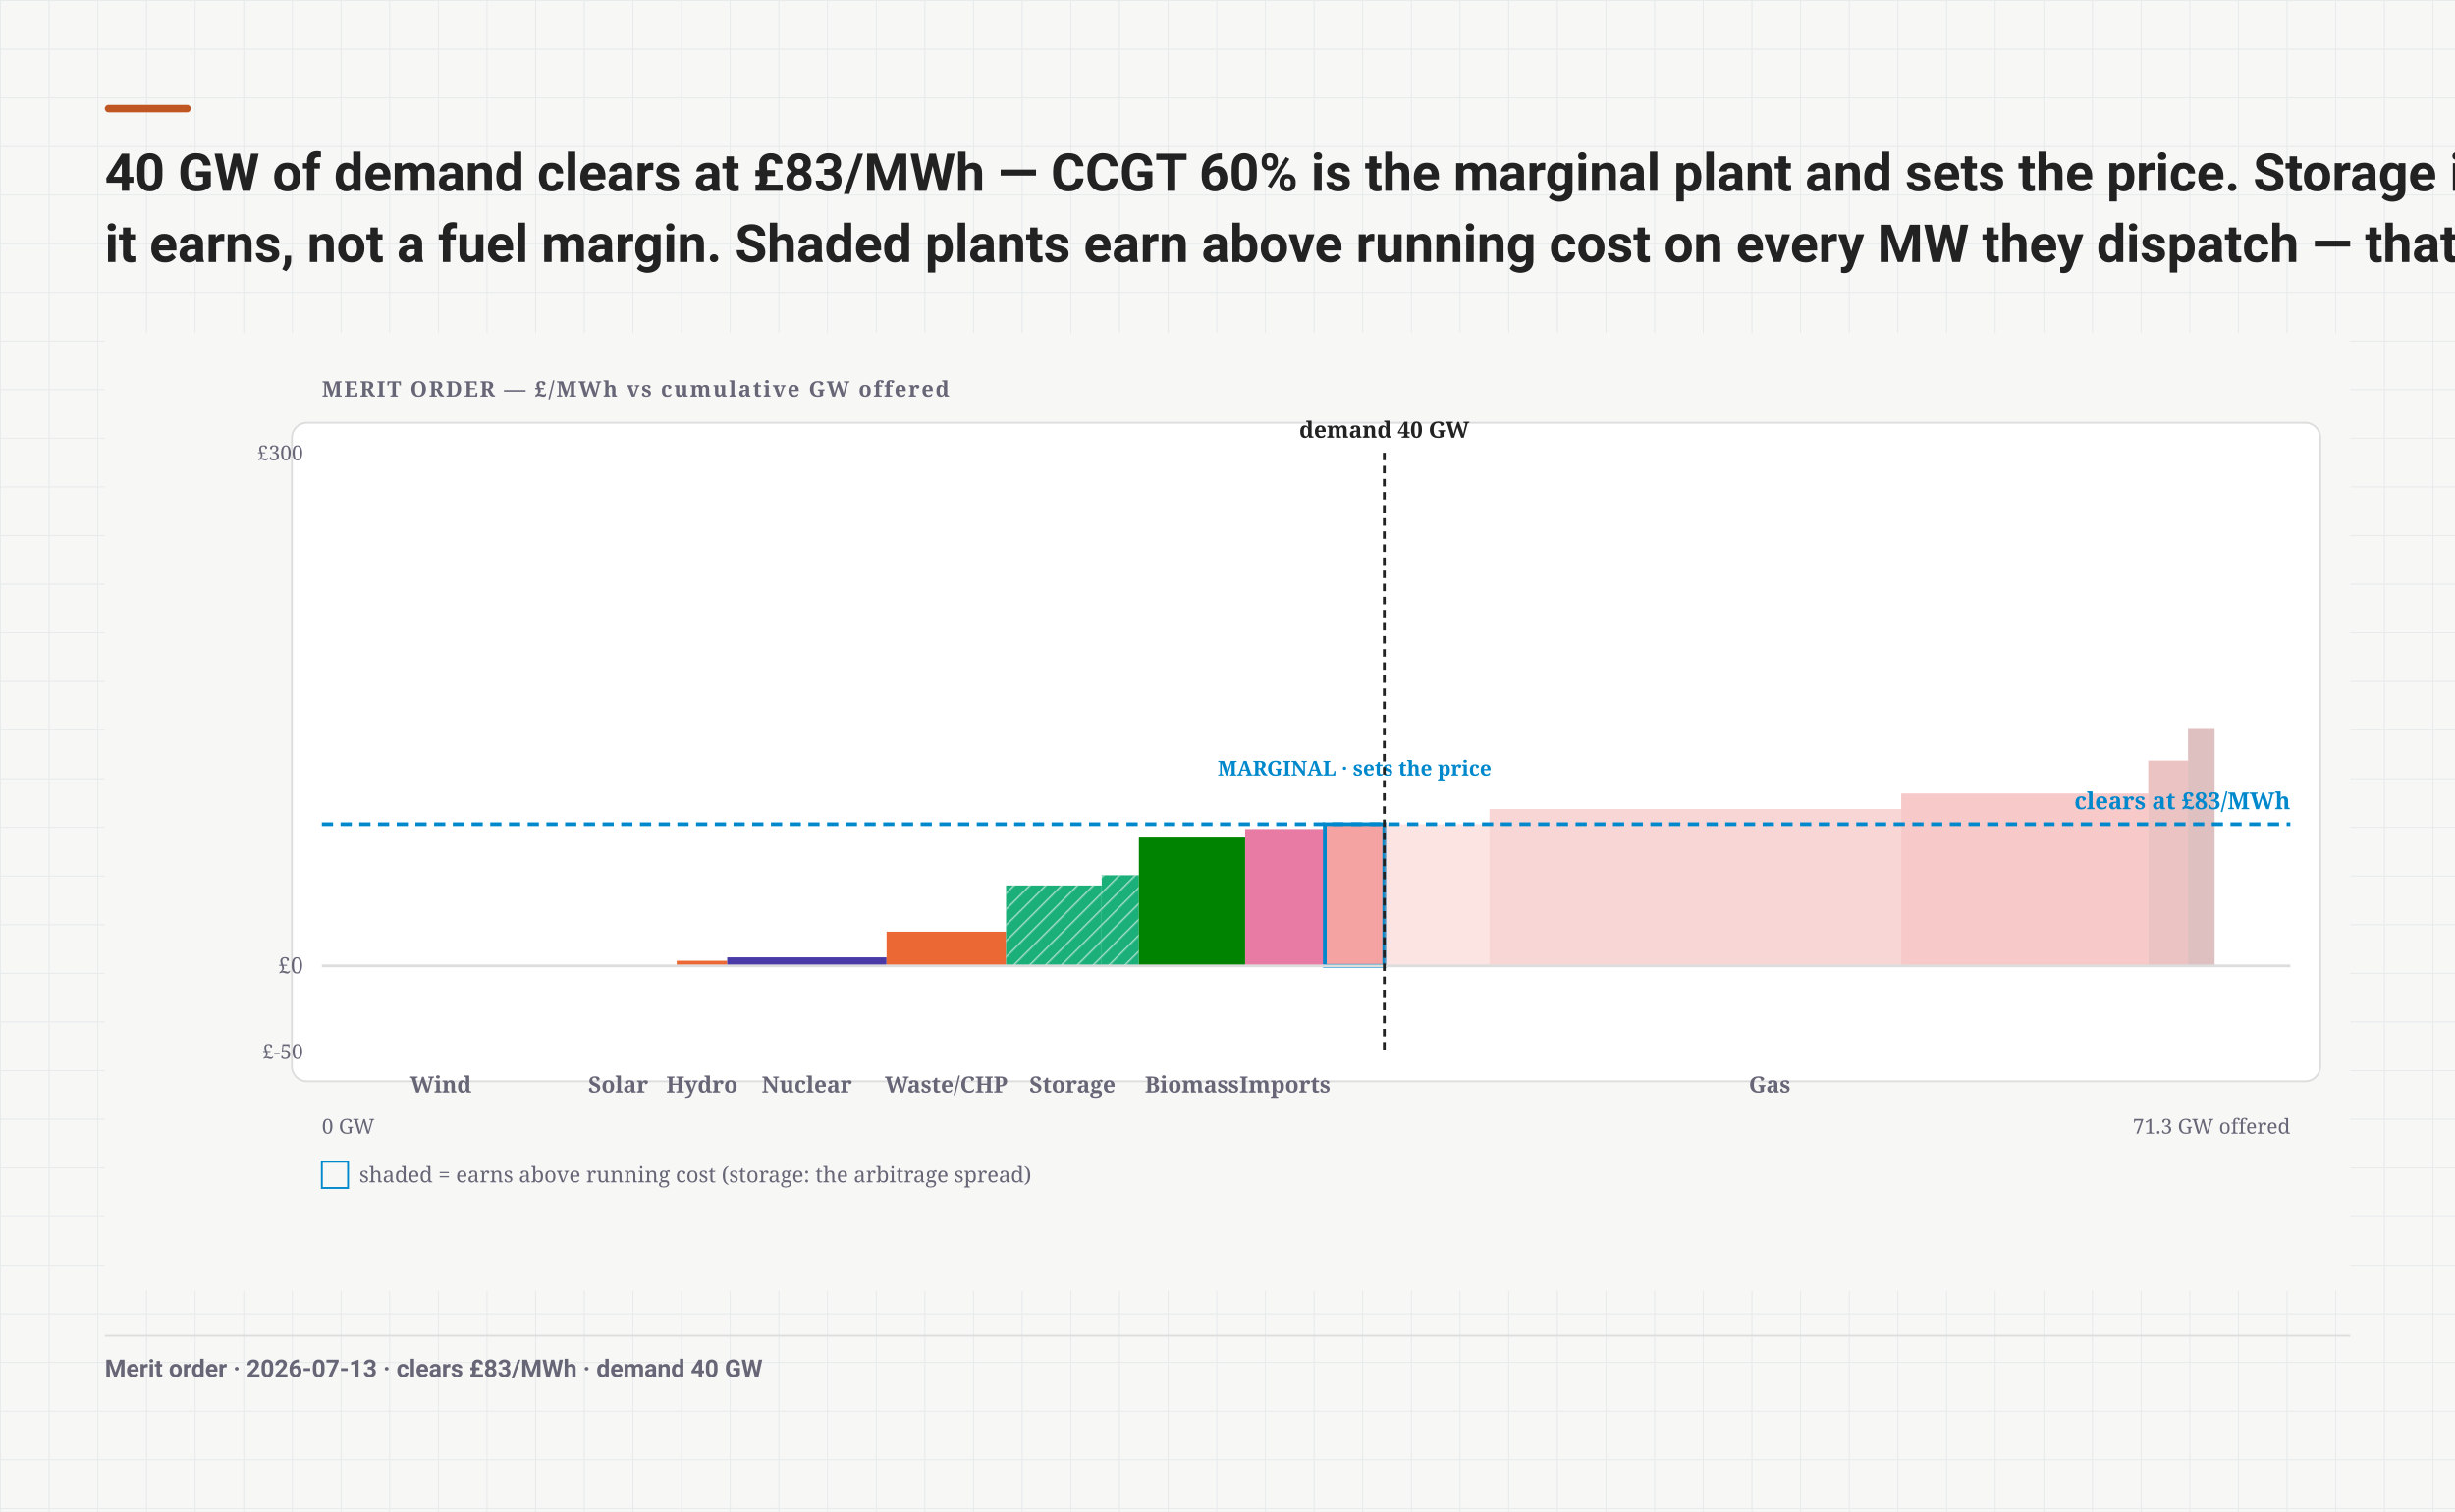
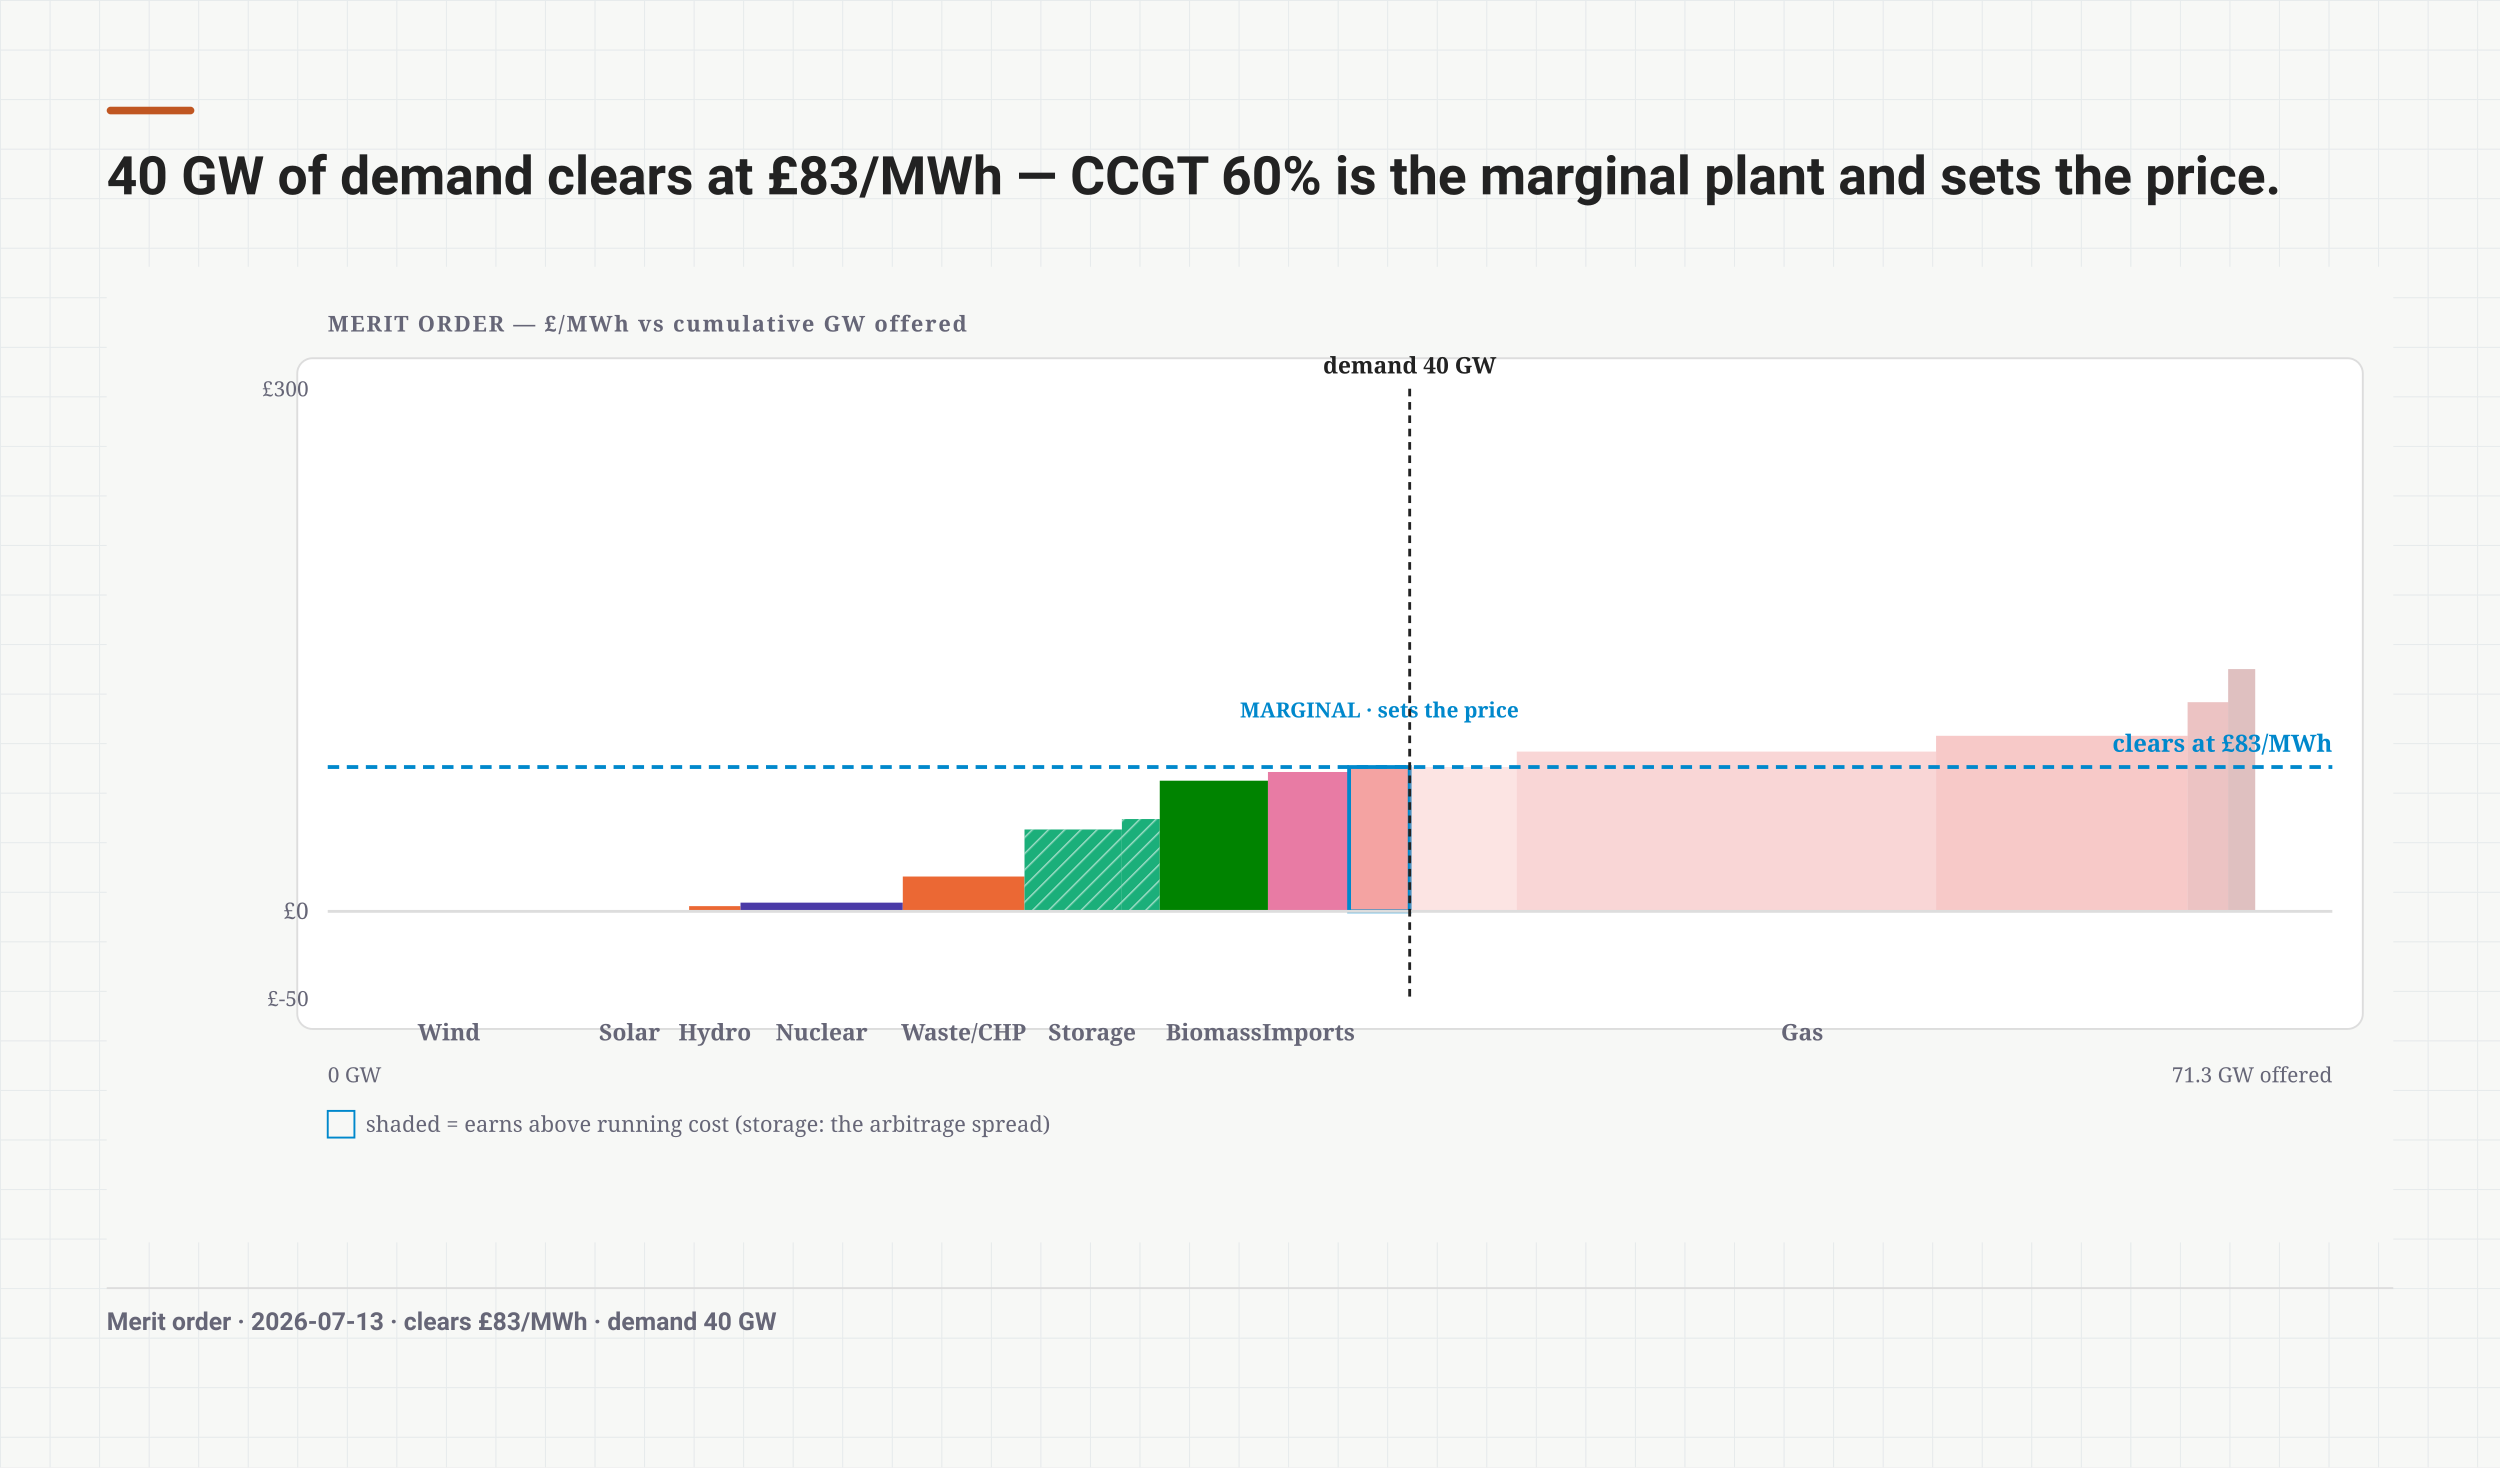
- <svg xmlns="http://www.w3.org/2000/svg" width="1312" height="808" viewBox="0 0 1312 808" font-family="-apple-system, BlinkMacSystemFont, 'Segoe UI', Roboto, sans-serif">
-   <rect width="1312" height="808" fill="#f7f8f6" />
+ <svg xmlns="http://www.w3.org/2000/svg" width="1312" height="770" viewBox="0 0 1312 770" font-family="-apple-system, BlinkMacSystemFont, 'Segoe UI', Roboto, sans-serif">
+   <rect width="1312" height="770" fill="#f7f8f6" />
  <defs>
    <pattern id="poster-grid" width="26" height="26" patternUnits="userSpaceOnUse">
      <path d="M26 0 H0 V26" fill="none" stroke="rgba(70,110,140,.10)" stroke-width="1" />
    </pattern>
  </defs>
-   <rect width="1312" height="808" fill="url(#poster-grid)" />
+   <rect width="1312" height="770" fill="url(#poster-grid)" />
  <rect x="56" y="56" width="46" height="4" rx="2" fill="#C05621" />
-   <text x="56" y="102" font-size="28" font-weight="700" fill="#222">40 GW of demand clears at £83/MWh — CCGT 60% is the marginal plant and sets the price. Storage is dispatched ahead of gas — the shaded rent on it is the arbitrage spread</text>
-   <text x="56" y="140" font-size="28" font-weight="700" fill="#222">it earns, not a fuel margin. Shaded plants earn above running cost on every MW they dispatch — that rent, not the price itself, is what the merit order redistributes.</text>
-   <g transform="translate(56 178)">
+   <text x="56" y="102" font-size="28" font-weight="700" fill="#222">40 GW of demand clears at £83/MWh — CCGT 60% is the marginal plant and sets the price.</text>
+   <g transform="translate(56 140)">
    <svg width="1200" height="512" viewBox="0 0 1200 512" font-family="Charter,Georgia,serif">
      <defs>
        <pattern id="mo-hatch" width="6" height="6" patternUnits="userSpaceOnUse" patternTransform="rotate(45)">
          <line x1="0" y1="0" x2="0" y2="6" stroke="#fff" stroke-width="1.6" opacity="0.55" />
        </pattern>
        <pattern id="mo-dots" width="6" height="6" patternUnits="userSpaceOnUse">
          <circle cx="3" cy="3" r="1.15" fill="#fff" opacity="0.6" />
        </pattern>
        <pattern id="mo-cross" width="7" height="7" patternUnits="userSpaceOnUse">
          <path d="M0 0 L7 7 M7 0 L0 7" stroke="#fff" stroke-width="1" opacity="0.5" />
        </pattern>
      </defs>
      <rect width="1200" height="512" fill="#f7f8f6" />
      <text x="116" y="34" font-size="11.5" font-weight="700" letter-spacing=".08em" fill="#667">MERIT ORDER — £/MWh vs cumulative GW offered</text>
      <rect x="100" y="48" width="1084" height="352" rx="8" fill="#fff" stroke="#ddd" />
      <g data-plant="Wind" tabindex="0" role="button" aria-label="Wind — £0/MWh, 9 GW dispatched">
        <rect x="116" y="338.29" width="127.19" height="0" fill="#2a78d6" />
        <rect class="rent" x="116" y="262.54" width="127.19" height="75.74" fill="none" />
      </g>
      <g data-plant="Solar" tabindex="0" role="button" aria-label="Solar — £0/MWh, 4.4 GW dispatched">
        <rect x="243.19" y="338.29" width="62.46" height="0" fill="#eda100" />
        <rect class="rent" x="243.19" y="262.54" width="62.46" height="75.74" fill="none" />
      </g>
      <g data-plant="Hydro" tabindex="0" role="button" aria-label="Hydro — £3/MWh, 1.9 GW dispatched">
        <rect x="305.65" y="335.54" width="26.97" height="2.74" fill="#eb6834" />
        <rect class="rent" x="305.65" y="262.54" width="26.97" height="73" fill="none" />
      </g>
      <g data-plant="Nuclear" tabindex="0" role="button" aria-label="Nuclear — £5/MWh, 6 GW dispatched">
        <rect x="332.62" y="333.71" width="85.17" height="4.57" fill="#4a3aa7" />
        <rect class="rent" x="332.62" y="262.54" width="85.17" height="71.17" fill="none" />
      </g>
      <g data-plant="Waste/CHP" tabindex="0" role="button" aria-label="Waste/CHP — £20/MWh, 4.5 GW dispatched">
        <rect x="417.79" y="320" width="63.88" height="18.29" fill="#eb6834" />
        <rect class="rent" x="417.79" y="262.54" width="63.88" height="57.46" fill="none" />
      </g>
      <g data-plant="BESS" data-storage="1" tabindex="0" role="button" aria-label="BESS — £47/MWh, 3.6 GW dispatched">
        <rect x="481.66" y="295.31" width="51.1" height="42.97" fill="#1baf7a" />
        <rect x="481.66" y="295.31" width="51.1" height="42.97" fill="url(#mo-hatch)" />
        <rect class="rent" x="481.66" y="262.54" width="51.1" height="32.77" fill="none" />
      </g>
      <g data-plant="Pumped storage" data-storage="1" tabindex="0" role="button" aria-label="Pumped storage — £53/MWh, 1.4 GW dispatched">
        <rect x="532.77" y="289.83" width="19.87" height="48.46" fill="#1baf7a" />
        <rect x="532.77" y="289.83" width="19.87" height="48.46" fill="url(#mo-hatch)" />
        <rect class="rent" x="532.77" y="262.54" width="19.87" height="27.29" fill="none" />
      </g>
      <g data-plant="Biomass" tabindex="0" role="button" aria-label="Biomass — £75/MWh, 4 GW dispatched">
        <rect x="552.64" y="269.71" width="56.78" height="68.57" fill="#008300" />
        <rect class="rent" x="552.64" y="262.54" width="56.78" height="7.17" fill="none" />
      </g>
      <g data-plant="Imports" tabindex="0" role="button" aria-label="Imports — £80/MWh, 3 GW dispatched">
        <rect x="609.42" y="265.14" width="42.59" height="73.14" fill="#e87ba4" />
        <rect class="rent" x="609.42" y="262.54" width="42.59" height="2.6" fill="none" />
      </g>
      <g data-plant="CCGT 60%" tabindex="0" role="button" aria-label="CCGT 60% — £83/MWh, 2.2 GW dispatched">
        <rect x="652" y="262.54" width="31.8" height="75.74" fill="#f4a3a2" stroke="#08c" stroke-width="2" />
        <rect x="683.8" y="262.54" width="56.21" height="75.74" fill="#f4a3a2" opacity="0.3" />
        <text x="667.9" y="236.54" font-size="11" font-weight="700" text-anchor="middle" stroke="#fff" stroke-width="3" stroke-linejoin="round" paint-order="stroke" fill="#08c">MARGINAL · sets the price</text>
      </g>
      <g data-plant="CCGT 54%" tabindex="0" role="button" aria-label="CCGT 54% — £92/MWh, 0 GW dispatched">
        <rect x="740.01" y="254.43" width="220.02" height="83.85" fill="#ec7675" opacity="0.3" />
      </g>
      <g data-plant="CCGT 49%" tabindex="0" role="button" aria-label="CCGT 49% — £101/MWh, 0 GW dispatched">
        <rect x="960.04" y="246.15" width="132.01" height="92.13" fill="#e34948" opacity="0.3" />
      </g>
      <g data-plant="OCGT 42%" tabindex="0" role="button" aria-label="OCGT 42% — £120/MWh, 0 GW dispatched">
        <rect x="1092.05" y="228.51" width="21.29" height="109.77" fill="#bf3636" opacity="0.3" />
      </g>
      <g data-plant="OCGT 36%" tabindex="0" role="button" aria-label="OCGT 36% — £139/MWh, 0 GW dispatched">
        <rect x="1113.34" y="211.13" width="14.2" height="127.15" fill="#932a2d" opacity="0.3" />
      </g>
      <line class="zero-line" x1="116" y1="338.29" x2="1168" y2="338.29" stroke="#ddd" stroke-width="1.5" />
      <text x="106" y="342.29" font-size="12" text-anchor="end" fill="#667">£0</text>
      <text x="106" y="68" font-size="11" text-anchor="end" fill="#667">£300</text>
      <text x="106" y="388" font-size="11" text-anchor="end" fill="#667">£-50</text>
      <text x="179.59" y="406" font-size="12" font-weight="600" text-anchor="middle" fill="#667">Wind</text>
      <text x="274.42" y="406" font-size="12" font-weight="600" text-anchor="middle" fill="#667">Solar</text>
      <text x="319.13" y="406" font-size="12" font-weight="600" text-anchor="middle" fill="#667">Hydro</text>
      <text x="375.2" y="406" font-size="12" font-weight="600" text-anchor="middle" fill="#667">Nuclear</text>
      <text x="449.73" y="406" font-size="12" font-weight="600" text-anchor="middle" fill="#667">Waste/CHP</text>
      <text x="517.15" y="406" font-size="12" font-weight="600" text-anchor="middle" fill="#667">Storage</text>
      <text x="581.03" y="406" font-size="12" font-weight="600" text-anchor="middle" fill="#667">Biomass</text>
      <text x="630.71" y="406" font-size="12" font-weight="600" text-anchor="middle" fill="#667">Imports</text>
      <text x="889.77" y="406" font-size="12" font-weight="600" text-anchor="middle" fill="#667">Gas</text>
      <line class="clearing-line" x1="116" y1="262.54" x2="1168" y2="262.54" stroke="#08c" stroke-width="2" stroke-dasharray="6 4" />
      <text x="1168" y="254.54" font-size="12.5" font-weight="700" text-anchor="end" fill="#08c">clears at £83/MWh</text>
      <line class="demand-line" x1="683.8" y1="64" x2="683.8" y2="384" stroke="#222" stroke-width="1.5" stroke-dasharray="4 3" />
      <text x="683.8" y="56" font-size="12" font-weight="600" text-anchor="middle" fill="#222">demand 40 GW</text>
      <text x="116" y="428" font-size="11" fill="#667">0 GW</text>
      <text x="1168" y="428" font-size="11" text-anchor="end" fill="#667">71.3 GW offered</text>
      <rect x="116" y="443" width="14" height="14" fill="none" stroke="#08c" />
      <text x="136" y="454" font-size="11.5" fill="#667">shaded = earns above running cost (storage: the arbitrage spread)</text>
    </svg>
  </g>
-   <line x1="56" y1="714" x2="1256" y2="714" stroke="#ddd" />
-   <text x="56" y="736" font-size="13" font-weight="600" fill="#667">Merit order   ·   2026-07-13   ·   clears £83/MWh   ·   demand 40 GW</text>
+   <line x1="56" y1="676" x2="1256" y2="676" stroke="#ddd" />
+   <text x="56" y="698" font-size="13" font-weight="600" fill="#667">Merit order   ·   2026-07-13   ·   clears £83/MWh   ·   demand 40 GW</text>
</svg>
